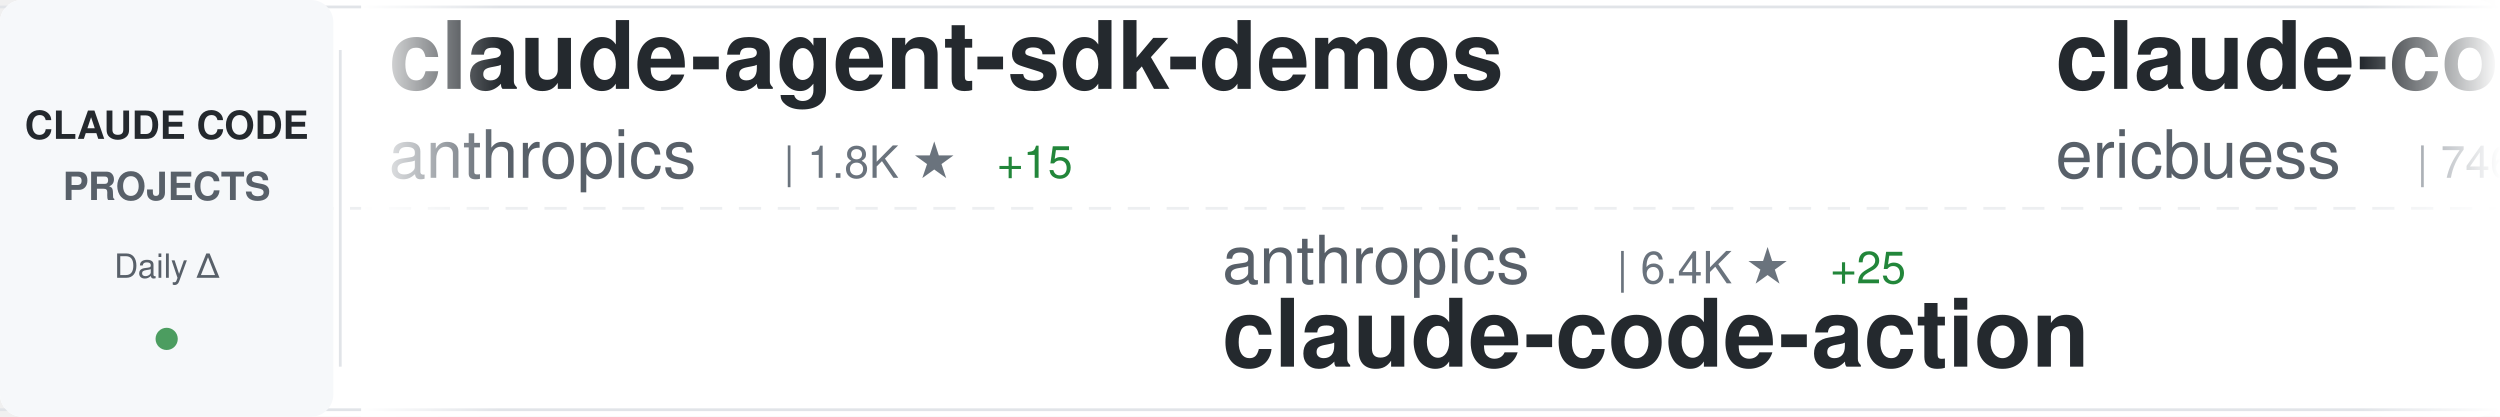
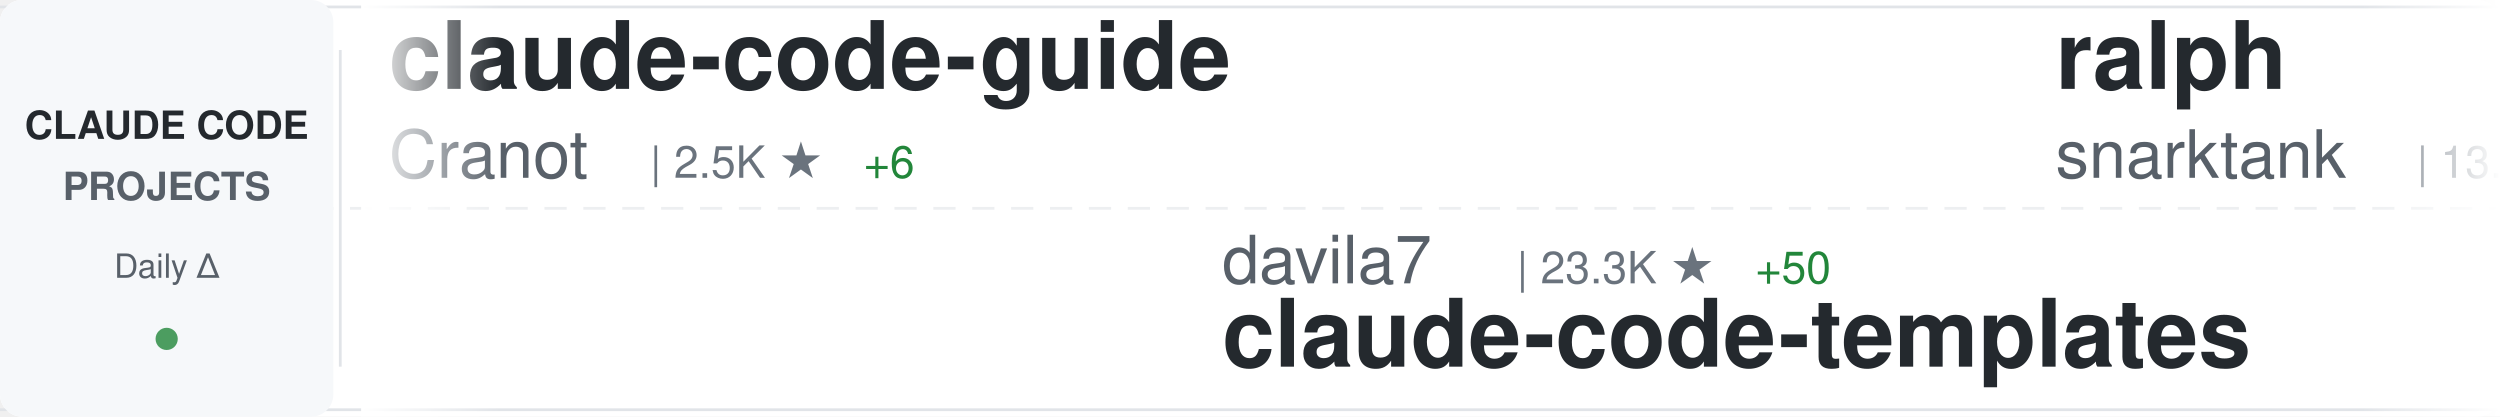
<svg xmlns="http://www.w3.org/2000/svg" width="900" height="150">
  <defs>
    <linearGradient id="awesomeLeftFade" x1="0%" y1="0%" x2="100%" y2="0%">
      <stop offset="0%" style="stop-color:#ffffff;stop-opacity:1" />
      <stop offset="100%" style="stop-color:#ffffff;stop-opacity:0" />
    </linearGradient>
    <linearGradient id="awesomeRightFade" x1="0%" y1="0%" x2="100%" y2="0%">
      <stop offset="0%" style="stop-color:#ffffff;stop-opacity:0" />
      <stop offset="100%" style="stop-color:#ffffff;stop-opacity:1" />
    </linearGradient>
  </defs>
  <rect width="900" height="150" fill="#ffffff" rx="8" />
  <rect x="0" y="2" width="900" height="1" fill="#e1e4e8" />
  <rect x="0" y="147" width="900" height="1" fill="#e1e4e8" />
  <line x1="0" y1="75" x2="900" y2="75" stroke="#e1e4e8" stroke-width="1" stroke-dasharray="8 6" opacity="0.6" />
  <rect x="0" y="0" width="120" height="150" fill="#f6f8fa" rx="8" />
  <text x="60" y="50" font-family="-apple-system, BlinkMacSystemFont, 'Segoe UI', Helvetica, Arial, sans-serif" font-size="14" font-weight="600" fill="#24292e" text-anchor="middle">CLAUDE CODE</text>
  <text x="60" y="72" font-family="-apple-system, BlinkMacSystemFont, 'Segoe UI', Helvetica, Arial, sans-serif" font-size="14" font-weight="600" fill="#586069" text-anchor="middle">PROJECTS</text>
  <text x="60" y="100" font-family="-apple-system, BlinkMacSystemFont, 'Segoe UI', Helvetica, Arial, sans-serif" font-size="12" font-weight="500" fill="#586069" text-anchor="middle">Daily Δ</text>
  <circle cx="60" cy="122" r="4" fill="#22863a" opacity="0.8" />
  <rect x="122" y="18" width="1" height="114" fill="#e1e4e8" />
  <clipPath id="awesomeTickerClip">
    <rect x="130" y="0" width="770" height="150" />
  </clipPath>
  <g clip-path="url(#awesomeTickerClip)">
    <g id="awesomeTickerItems">
      <animateTransform attributeName="transform" attributeType="XML" type="translate" from="0 0" to="-3000 0" dur="54s" repeatCount="indefinite" />
      <g transform="translate(0, 0)">
-         <text x="140" y="32" font-family="-apple-system, BlinkMacSystemFont, 'Segoe UI', Helvetica, Arial, sans-serif" font-size="34" font-weight="600" fill="#24292e">claude-agent-sdk-demos</text>
-         <text x="140" y="64" font-family="-apple-system, BlinkMacSystemFont, 'Segoe UI', Helvetica, Arial, sans-serif" font-size="24" font-weight="400" fill="#586069">anthropics</text>
-         <text x="282" y="64" font-family="-apple-system, BlinkMacSystemFont, 'Segoe UI', Helvetica, Arial, sans-serif" font-size="16" font-weight="500" fill="#6a737d">| 1.8K ★</text>
-         <text x="359" y="64" font-family="-apple-system, BlinkMacSystemFont, 'Segoe UI', Helvetica, Arial, sans-serif" font-size="16" font-weight="500" fill="#22863a"> +15</text>
+         <text x="140" y="32" font-family="-apple-system, BlinkMacSystemFont, 'Segoe UI', Helvetica, Arial, sans-serif" font-size="34" font-weight="600" fill="#24292e">claude-code-guide</text>
+         <text x="140" y="64" font-family="-apple-system, BlinkMacSystemFont, 'Segoe UI', Helvetica, Arial, sans-serif" font-size="24" font-weight="400" fill="#586069">Cranot</text>
+         <text x="234" y="64" font-family="-apple-system, BlinkMacSystemFont, 'Segoe UI', Helvetica, Arial, sans-serif" font-size="16" font-weight="500" fill="#6a737d">| 2.5K ★</text>
+         <text x="311" y="64" font-family="-apple-system, BlinkMacSystemFont, 'Segoe UI', Helvetica, Arial, sans-serif" font-size="16" font-weight="500" fill="#22863a"> +6</text>
      </g>
      <g transform="translate(300, 0)">
-         <text x="140" y="102" font-family="-apple-system, BlinkMacSystemFont, 'Segoe UI', Helvetica, Arial, sans-serif" font-size="24" font-weight="400" fill="#586069">anthropics</text>
-         <text x="282" y="102" font-family="-apple-system, BlinkMacSystemFont, 'Segoe UI', Helvetica, Arial, sans-serif" font-size="16" font-weight="500" fill="#6a737d">| 6.4K ★</text>
-         <text x="359" y="102" font-family="-apple-system, BlinkMacSystemFont, 'Segoe UI', Helvetica, Arial, sans-serif" font-size="16" font-weight="500" fill="#22863a"> +25</text>
-         <text x="140" y="132" font-family="-apple-system, BlinkMacSystemFont, 'Segoe UI', Helvetica, Arial, sans-serif" font-size="34" font-weight="600" fill="#24292e">claude-code-action</text>
+         <text x="140" y="102" font-family="-apple-system, BlinkMacSystemFont, 'Segoe UI', Helvetica, Arial, sans-serif" font-size="24" font-weight="400" fill="#586069">davila7</text>
+         <text x="246" y="102" font-family="-apple-system, BlinkMacSystemFont, 'Segoe UI', Helvetica, Arial, sans-serif" font-size="16" font-weight="500" fill="#6a737d">| 23.3K ★</text>
+         <text x="332" y="102" font-family="-apple-system, BlinkMacSystemFont, 'Segoe UI', Helvetica, Arial, sans-serif" font-size="16" font-weight="500" fill="#22863a"> +50</text>
+         <text x="140" y="132" font-family="-apple-system, BlinkMacSystemFont, 'Segoe UI', Helvetica, Arial, sans-serif" font-size="34" font-weight="600" fill="#24292e">claude-code-templates</text>
      </g>
      <g transform="translate(600, 0)">
-         <text x="140" y="32" font-family="-apple-system, BlinkMacSystemFont, 'Segoe UI', Helvetica, Arial, sans-serif" font-size="34" font-weight="600" fill="#24292e">claude-code-docs</text>
-         <text x="140" y="64" font-family="-apple-system, BlinkMacSystemFont, 'Segoe UI', Helvetica, Arial, sans-serif" font-size="24" font-weight="400" fill="#586069">ericbuess</text>
-         <text x="270" y="64" font-family="-apple-system, BlinkMacSystemFont, 'Segoe UI', Helvetica, Arial, sans-serif" font-size="16" font-weight="500" fill="#6a737d">| 746 ★</text>
-         <text x="338" y="64" font-family="-apple-system, BlinkMacSystemFont, 'Segoe UI', Helvetica, Arial, sans-serif" font-size="16" font-weight="500" fill="#22863a"> +4</text>
+         <text x="140" y="32" font-family="-apple-system, BlinkMacSystemFont, 'Segoe UI', Helvetica, Arial, sans-serif" font-size="34" font-weight="600" fill="#24292e">ralph</text>
+         <text x="140" y="64" font-family="-apple-system, BlinkMacSystemFont, 'Segoe UI', Helvetica, Arial, sans-serif" font-size="24" font-weight="400" fill="#586069">snarktank</text>
+         <text x="270" y="64" font-family="-apple-system, BlinkMacSystemFont, 'Segoe UI', Helvetica, Arial, sans-serif" font-size="16" font-weight="500" fill="#6a737d">| 13.5K ★</text>
+         <text x="356" y="64" font-family="-apple-system, BlinkMacSystemFont, 'Segoe UI', Helvetica, Arial, sans-serif" font-size="16" font-weight="500" fill="#22863a"> +66</text>
      </g>
      <g transform="translate(900, 0)">
-         <text x="140" y="102" font-family="-apple-system, BlinkMacSystemFont, 'Segoe UI', Helvetica, Arial, sans-serif" font-size="24" font-weight="400" fill="#586069">musistudio</text>
-         <text x="282" y="102" font-family="-apple-system, BlinkMacSystemFont, 'Segoe UI', Helvetica, Arial, sans-serif" font-size="16" font-weight="500" fill="#6a737d">| 30.1K ★</text>
-         <text x="368" y="102" font-family="-apple-system, BlinkMacSystemFont, 'Segoe UI', Helvetica, Arial, sans-serif" font-size="16" font-weight="500" fill="#22863a"> +62</text>
-         <text x="140" y="132" font-family="-apple-system, BlinkMacSystemFont, 'Segoe UI', Helvetica, Arial, sans-serif" font-size="34" font-weight="600" fill="#24292e">claude-code-router</text>
+         <text x="140" y="102" font-family="-apple-system, BlinkMacSystemFont, 'Segoe UI', Helvetica, Arial, sans-serif" font-size="24" font-weight="400" fill="#586069">darcyegb</text>
+         <text x="258" y="102" font-family="-apple-system, BlinkMacSystemFont, 'Segoe UI', Helvetica, Arial, sans-serif" font-size="16" font-weight="500" fill="#6a737d">| 611 ★</text>
+         <text x="140" y="132" font-family="-apple-system, BlinkMacSystemFont, 'Segoe UI', Helvetica, Arial, sans-serif" font-size="34" font-weight="600" fill="#24292e">ClaudeCodeAgents</text>
      </g>
      <g transform="translate(1200, 0)">
-         <text x="140" y="32" font-family="-apple-system, BlinkMacSystemFont, 'Segoe UI', Helvetica, Arial, sans-serif" font-size="34" font-weight="600" fill="#24292e">claude-code</text>
-         <text x="140" y="64" font-family="-apple-system, BlinkMacSystemFont, 'Segoe UI', Helvetica, Arial, sans-serif" font-size="24" font-weight="400" fill="#586069">timothywarner-org</text>
-         <text x="366" y="64" font-family="-apple-system, BlinkMacSystemFont, 'Segoe UI', Helvetica, Arial, sans-serif" font-size="16" font-weight="500" fill="#6a737d">| 202 ★</text>
+         <text x="140" y="32" font-family="-apple-system, BlinkMacSystemFont, 'Segoe UI', Helvetica, Arial, sans-serif" font-size="34" font-weight="600" fill="#24292e">claude-code-config</text>
+         <text x="140" y="64" font-family="-apple-system, BlinkMacSystemFont, 'Segoe UI', Helvetica, Arial, sans-serif" font-size="24" font-weight="400" fill="#586069">trailofbits</text>
+         <text x="294" y="64" font-family="-apple-system, BlinkMacSystemFont, 'Segoe UI', Helvetica, Arial, sans-serif" font-size="16" font-weight="500" fill="#6a737d">| 1.6K ★</text>
+         <text x="371" y="64" font-family="-apple-system, BlinkMacSystemFont, 'Segoe UI', Helvetica, Arial, sans-serif" font-size="16" font-weight="500" fill="#22863a"> +12</text>
      </g>
      <g transform="translate(1500, 0)">
-         <text x="140" y="102" font-family="-apple-system, BlinkMacSystemFont, 'Segoe UI', Helvetica, Arial, sans-serif" font-size="24" font-weight="400" fill="#586069">rohitg00</text>
-         <text x="258" y="102" font-family="-apple-system, BlinkMacSystemFont, 'Segoe UI', Helvetica, Arial, sans-serif" font-size="16" font-weight="500" fill="#6a737d">| 873 ★</text>
-         <text x="326" y="102" font-family="-apple-system, BlinkMacSystemFont, 'Segoe UI', Helvetica, Arial, sans-serif" font-size="16" font-weight="500" fill="#22863a"> +6</text>
-         <text x="140" y="132" font-family="-apple-system, BlinkMacSystemFont, 'Segoe UI', Helvetica, Arial, sans-serif" font-size="34" font-weight="600" fill="#24292e">awesome-claude-code-tool...</text>
+         <text x="140" y="102" font-family="-apple-system, BlinkMacSystemFont, 'Segoe UI', Helvetica, Arial, sans-serif" font-size="24" font-weight="400" fill="#586069">anthropics</text>
+         <text x="282" y="102" font-family="-apple-system, BlinkMacSystemFont, 'Segoe UI', Helvetica, Arial, sans-serif" font-size="16" font-weight="500" fill="#6a737d">| 99.5K ★</text>
+         <text x="368" y="102" font-family="-apple-system, BlinkMacSystemFont, 'Segoe UI', Helvetica, Arial, sans-serif" font-size="16" font-weight="500" fill="#22863a"> +645</text>
+         <text x="140" y="132" font-family="-apple-system, BlinkMacSystemFont, 'Segoe UI', Helvetica, Arial, sans-serif" font-size="34" font-weight="600" fill="#24292e">skills</text>
      </g>
      <g transform="translate(1800, 0)">
-         <text x="140" y="32" font-family="-apple-system, BlinkMacSystemFont, 'Segoe UI', Helvetica, Arial, sans-serif" font-size="34" font-weight="600" fill="#24292e">claude-code-system-promp...</text>
-         <text x="140" y="64" font-family="-apple-system, BlinkMacSystemFont, 'Segoe UI', Helvetica, Arial, sans-serif" font-size="24" font-weight="400" fill="#586069">Piebald-AI</text>
-         <text x="282" y="64" font-family="-apple-system, BlinkMacSystemFont, 'Segoe UI', Helvetica, Arial, sans-serif" font-size="16" font-weight="500" fill="#6a737d">| 6.3K ★</text>
-         <text x="359" y="64" font-family="-apple-system, BlinkMacSystemFont, 'Segoe UI', Helvetica, Arial, sans-serif" font-size="16" font-weight="500" fill="#22863a"> +34</text>
+         <text x="140" y="32" font-family="-apple-system, BlinkMacSystemFont, 'Segoe UI', Helvetica, Arial, sans-serif" font-size="34" font-weight="600" fill="#24292e">Claude-Code-Development-...</text>
+         <text x="140" y="64" font-family="-apple-system, BlinkMacSystemFont, 'Segoe UI', Helvetica, Arial, sans-serif" font-size="24" font-weight="400" fill="#586069">peterkrueck</text>
+         <text x="294" y="64" font-family="-apple-system, BlinkMacSystemFont, 'Segoe UI', Helvetica, Arial, sans-serif" font-size="16" font-weight="500" fill="#6a737d">| 1.3K ★</text>
      </g>
      <g transform="translate(2100, 0)">
-         <text x="140" y="102" font-family="-apple-system, BlinkMacSystemFont, 'Segoe UI', Helvetica, Arial, sans-serif" font-size="24" font-weight="400" fill="#586069">sickn33</text>
-         <text x="246" y="102" font-family="-apple-system, BlinkMacSystemFont, 'Segoe UI', Helvetica, Arial, sans-serif" font-size="16" font-weight="500" fill="#6a737d">| 26.4K ★</text>
-         <text x="332" y="102" font-family="-apple-system, BlinkMacSystemFont, 'Segoe UI', Helvetica, Arial, sans-serif" font-size="16" font-weight="500" fill="#22863a"> +230</text>
-         <text x="140" y="132" font-family="-apple-system, BlinkMacSystemFont, 'Segoe UI', Helvetica, Arial, sans-serif" font-size="34" font-weight="600" fill="#24292e">antigravity-awesome-skil...</text>
+         <text x="140" y="102" font-family="-apple-system, BlinkMacSystemFont, 'Segoe UI', Helvetica, Arial, sans-serif" font-size="24" font-weight="400" fill="#586069">Pimzino</text>
+         <text x="246" y="102" font-family="-apple-system, BlinkMacSystemFont, 'Segoe UI', Helvetica, Arial, sans-serif" font-size="16" font-weight="500" fill="#6a737d">| 3.6K ★</text>
+         <text x="323" y="102" font-family="-apple-system, BlinkMacSystemFont, 'Segoe UI', Helvetica, Arial, sans-serif" font-size="16" font-weight="500" fill="#22863a"> +3</text>
+         <text x="140" y="132" font-family="-apple-system, BlinkMacSystemFont, 'Segoe UI', Helvetica, Arial, sans-serif" font-size="34" font-weight="600" fill="#24292e">claude-code-spec-workflo...</text>
      </g>
      <g transform="translate(2400, 0)">
-         <text x="140" y="32" font-family="-apple-system, BlinkMacSystemFont, 'Segoe UI', Helvetica, Arial, sans-serif" font-size="34" font-weight="600" fill="#24292e">free-claude-code</text>
-         <text x="140" y="64" font-family="-apple-system, BlinkMacSystemFont, 'Segoe UI', Helvetica, Arial, sans-serif" font-size="24" font-weight="400" fill="#586069">Alishahryar1</text>
-         <text x="306" y="64" font-family="-apple-system, BlinkMacSystemFont, 'Segoe UI', Helvetica, Arial, sans-serif" font-size="16" font-weight="500" fill="#6a737d">| 1.1K ★</text>
-         <text x="383" y="64" font-family="-apple-system, BlinkMacSystemFont, 'Segoe UI', Helvetica, Arial, sans-serif" font-size="16" font-weight="500" fill="#22863a"> +13</text>
+         <text x="140" y="32" font-family="-apple-system, BlinkMacSystemFont, 'Segoe UI', Helvetica, Arial, sans-serif" font-size="34" font-weight="600" fill="#24292e">claude-code-cookbook</text>
+         <text x="140" y="64" font-family="-apple-system, BlinkMacSystemFont, 'Segoe UI', Helvetica, Arial, sans-serif" font-size="24" font-weight="400" fill="#586069">wasabeef</text>
+         <text x="258" y="64" font-family="-apple-system, BlinkMacSystemFont, 'Segoe UI', Helvetica, Arial, sans-serif" font-size="16" font-weight="500" fill="#6a737d">| 1.0K ★</text>
      </g>
      <g transform="translate(2700, 0)">
-         <text x="140" y="102" font-family="-apple-system, BlinkMacSystemFont, 'Segoe UI', Helvetica, Arial, sans-serif" font-size="24" font-weight="400" fill="#586069">rizethereum</text>
-         <text x="294" y="102" font-family="-apple-system, BlinkMacSystemFont, 'Segoe UI', Helvetica, Arial, sans-serif" font-size="16" font-weight="500" fill="#6a737d">| 1.8K ★</text>
-         <text x="140" y="132" font-family="-apple-system, BlinkMacSystemFont, 'Segoe UI', Helvetica, Arial, sans-serif" font-size="34" font-weight="600" fill="#24292e">claude-code-requirements...</text>
+         <text x="140" y="102" font-family="-apple-system, BlinkMacSystemFont, 'Segoe UI', Helvetica, Arial, sans-serif" font-size="24" font-weight="400" fill="#586069">disler</text>
+         <text x="234" y="102" font-family="-apple-system, BlinkMacSystemFont, 'Segoe UI', Helvetica, Arial, sans-serif" font-size="16" font-weight="500" fill="#6a737d">| 1.3K ★</text>
+         <text x="311" y="102" font-family="-apple-system, BlinkMacSystemFont, 'Segoe UI', Helvetica, Arial, sans-serif" font-size="16" font-weight="500" fill="#22863a"> +2</text>
+         <text x="140" y="132" font-family="-apple-system, BlinkMacSystemFont, 'Segoe UI', Helvetica, Arial, sans-serif" font-size="34" font-weight="600" fill="#24292e">claude-code-hooks-multi-...</text>
      </g>
      <g transform="translate(3000, 0)">
-         <text x="140" y="32" font-family="-apple-system, BlinkMacSystemFont, 'Segoe UI', Helvetica, Arial, sans-serif" font-size="34" font-weight="600" fill="#24292e">claude-agent-sdk-demos</text>
-         <text x="140" y="64" font-family="-apple-system, BlinkMacSystemFont, 'Segoe UI', Helvetica, Arial, sans-serif" font-size="24" font-weight="400" fill="#586069">anthropics</text>
-         <text x="282" y="64" font-family="-apple-system, BlinkMacSystemFont, 'Segoe UI', Helvetica, Arial, sans-serif" font-size="16" font-weight="500" fill="#6a737d">| 1.8K ★</text>
-         <text x="359" y="64" font-family="-apple-system, BlinkMacSystemFont, 'Segoe UI', Helvetica, Arial, sans-serif" font-size="16" font-weight="500" fill="#22863a"> +15</text>
+         <text x="140" y="32" font-family="-apple-system, BlinkMacSystemFont, 'Segoe UI', Helvetica, Arial, sans-serif" font-size="34" font-weight="600" fill="#24292e">claude-code-guide</text>
+         <text x="140" y="64" font-family="-apple-system, BlinkMacSystemFont, 'Segoe UI', Helvetica, Arial, sans-serif" font-size="24" font-weight="400" fill="#586069">Cranot</text>
+         <text x="234" y="64" font-family="-apple-system, BlinkMacSystemFont, 'Segoe UI', Helvetica, Arial, sans-serif" font-size="16" font-weight="500" fill="#6a737d">| 2.5K ★</text>
+         <text x="311" y="64" font-family="-apple-system, BlinkMacSystemFont, 'Segoe UI', Helvetica, Arial, sans-serif" font-size="16" font-weight="500" fill="#22863a"> +6</text>
      </g>
      <g transform="translate(3300, 0)">
-         <text x="140" y="102" font-family="-apple-system, BlinkMacSystemFont, 'Segoe UI', Helvetica, Arial, sans-serif" font-size="24" font-weight="400" fill="#586069">anthropics</text>
-         <text x="282" y="102" font-family="-apple-system, BlinkMacSystemFont, 'Segoe UI', Helvetica, Arial, sans-serif" font-size="16" font-weight="500" fill="#6a737d">| 6.4K ★</text>
-         <text x="359" y="102" font-family="-apple-system, BlinkMacSystemFont, 'Segoe UI', Helvetica, Arial, sans-serif" font-size="16" font-weight="500" fill="#22863a"> +25</text>
-         <text x="140" y="132" font-family="-apple-system, BlinkMacSystemFont, 'Segoe UI', Helvetica, Arial, sans-serif" font-size="34" font-weight="600" fill="#24292e">claude-code-action</text>
+         <text x="140" y="102" font-family="-apple-system, BlinkMacSystemFont, 'Segoe UI', Helvetica, Arial, sans-serif" font-size="24" font-weight="400" fill="#586069">davila7</text>
+         <text x="246" y="102" font-family="-apple-system, BlinkMacSystemFont, 'Segoe UI', Helvetica, Arial, sans-serif" font-size="16" font-weight="500" fill="#6a737d">| 23.3K ★</text>
+         <text x="332" y="102" font-family="-apple-system, BlinkMacSystemFont, 'Segoe UI', Helvetica, Arial, sans-serif" font-size="16" font-weight="500" fill="#22863a"> +50</text>
+         <text x="140" y="132" font-family="-apple-system, BlinkMacSystemFont, 'Segoe UI', Helvetica, Arial, sans-serif" font-size="34" font-weight="600" fill="#24292e">claude-code-templates</text>
      </g>
      <g transform="translate(3600, 0)">
-         <text x="140" y="32" font-family="-apple-system, BlinkMacSystemFont, 'Segoe UI', Helvetica, Arial, sans-serif" font-size="34" font-weight="600" fill="#24292e">claude-code-docs</text>
-         <text x="140" y="64" font-family="-apple-system, BlinkMacSystemFont, 'Segoe UI', Helvetica, Arial, sans-serif" font-size="24" font-weight="400" fill="#586069">ericbuess</text>
-         <text x="270" y="64" font-family="-apple-system, BlinkMacSystemFont, 'Segoe UI', Helvetica, Arial, sans-serif" font-size="16" font-weight="500" fill="#6a737d">| 746 ★</text>
-         <text x="338" y="64" font-family="-apple-system, BlinkMacSystemFont, 'Segoe UI', Helvetica, Arial, sans-serif" font-size="16" font-weight="500" fill="#22863a"> +4</text>
+         <text x="140" y="32" font-family="-apple-system, BlinkMacSystemFont, 'Segoe UI', Helvetica, Arial, sans-serif" font-size="34" font-weight="600" fill="#24292e">ralph</text>
+         <text x="140" y="64" font-family="-apple-system, BlinkMacSystemFont, 'Segoe UI', Helvetica, Arial, sans-serif" font-size="24" font-weight="400" fill="#586069">snarktank</text>
+         <text x="270" y="64" font-family="-apple-system, BlinkMacSystemFont, 'Segoe UI', Helvetica, Arial, sans-serif" font-size="16" font-weight="500" fill="#6a737d">| 13.5K ★</text>
+         <text x="356" y="64" font-family="-apple-system, BlinkMacSystemFont, 'Segoe UI', Helvetica, Arial, sans-serif" font-size="16" font-weight="500" fill="#22863a"> +66</text>
      </g>
      <g transform="translate(3900, 0)">
-         <text x="140" y="102" font-family="-apple-system, BlinkMacSystemFont, 'Segoe UI', Helvetica, Arial, sans-serif" font-size="24" font-weight="400" fill="#586069">musistudio</text>
-         <text x="282" y="102" font-family="-apple-system, BlinkMacSystemFont, 'Segoe UI', Helvetica, Arial, sans-serif" font-size="16" font-weight="500" fill="#6a737d">| 30.1K ★</text>
-         <text x="368" y="102" font-family="-apple-system, BlinkMacSystemFont, 'Segoe UI', Helvetica, Arial, sans-serif" font-size="16" font-weight="500" fill="#22863a"> +62</text>
-         <text x="140" y="132" font-family="-apple-system, BlinkMacSystemFont, 'Segoe UI', Helvetica, Arial, sans-serif" font-size="34" font-weight="600" fill="#24292e">claude-code-router</text>
+         <text x="140" y="102" font-family="-apple-system, BlinkMacSystemFont, 'Segoe UI', Helvetica, Arial, sans-serif" font-size="24" font-weight="400" fill="#586069">darcyegb</text>
+         <text x="258" y="102" font-family="-apple-system, BlinkMacSystemFont, 'Segoe UI', Helvetica, Arial, sans-serif" font-size="16" font-weight="500" fill="#6a737d">| 611 ★</text>
+         <text x="140" y="132" font-family="-apple-system, BlinkMacSystemFont, 'Segoe UI', Helvetica, Arial, sans-serif" font-size="34" font-weight="600" fill="#24292e">ClaudeCodeAgents</text>
      </g>
    </g>
  </g>
  <rect x="130" y="0" width="50" height="150" fill="url(#awesomeLeftFade)" />
  <rect x="850" y="0" width="50" height="150" fill="url(#awesomeRightFade)" />
</svg>
